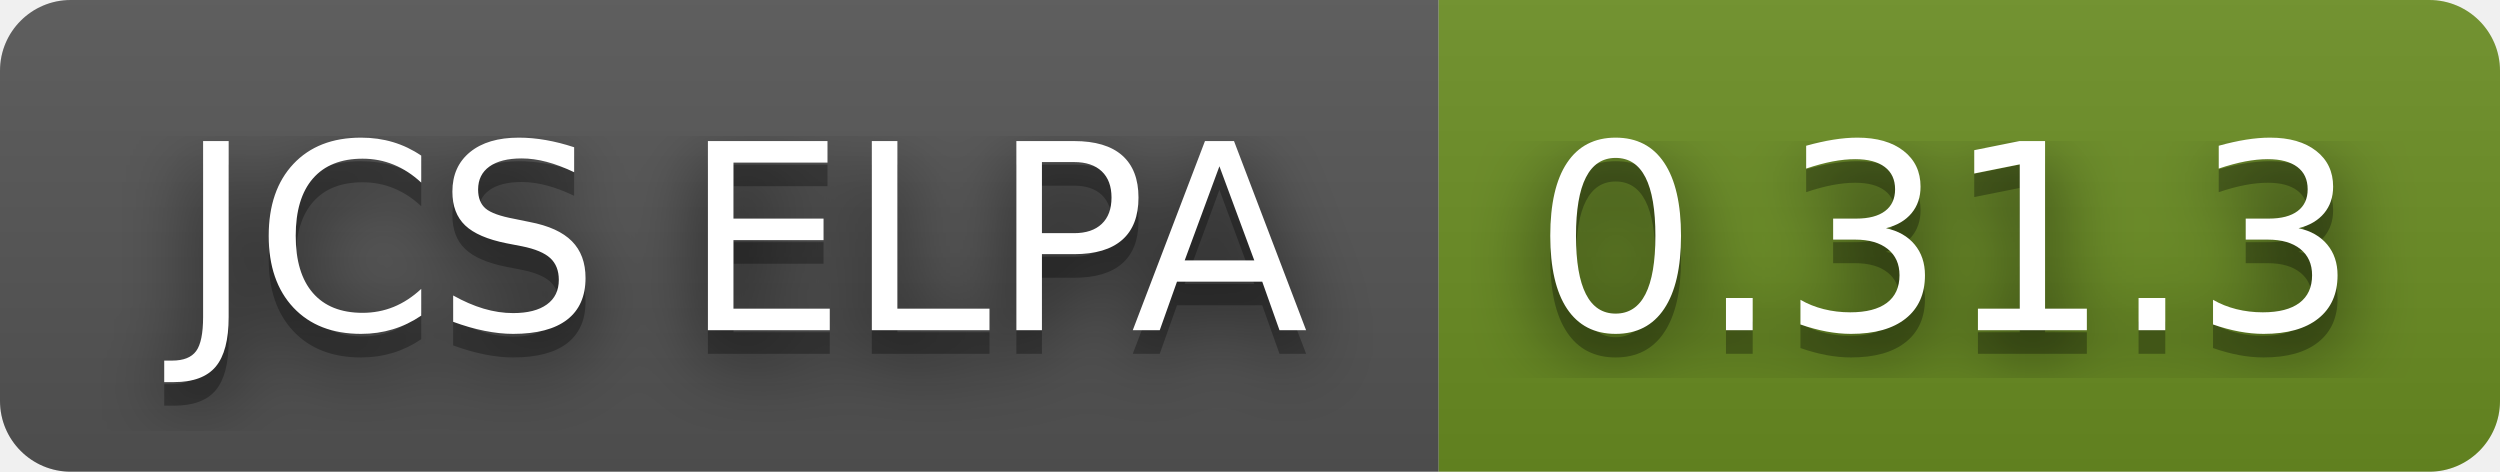
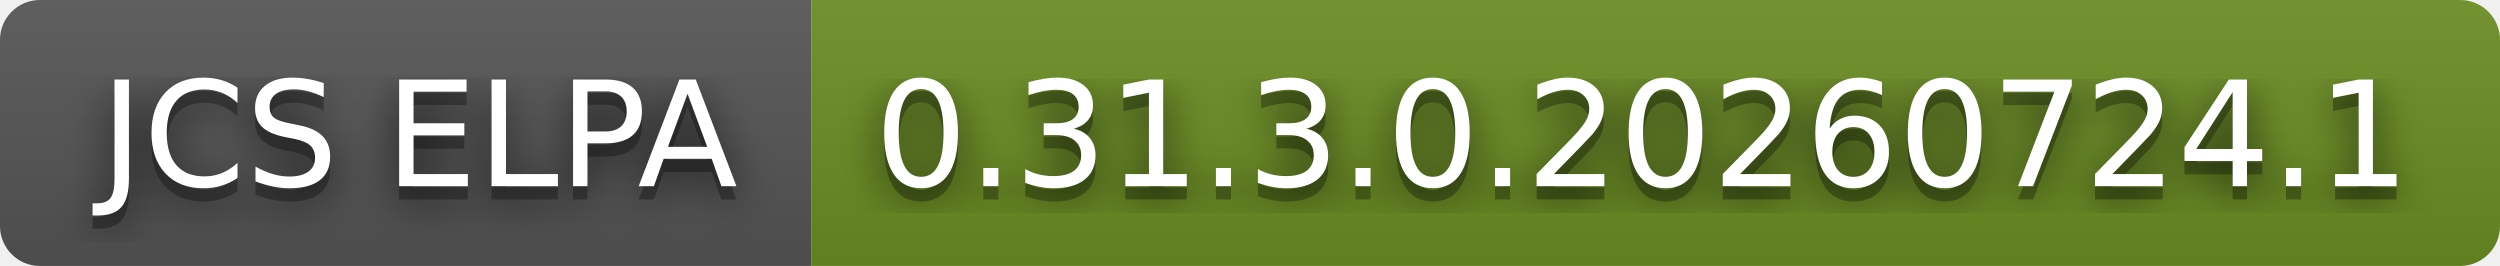
- <svg xmlns="http://www.w3.org/2000/svg" width="106" height="20" role="img" aria-label="JCS ELPA: 0.31.3">
+ <svg xmlns="http://www.w3.org/2000/svg" width="188" height="20" role="img" aria-label="JCS ELPA: 0.31.3.0.20260724.1">
  <filter id="blur">
    <feGaussianBlur stdDeviation="16" />
  </filter>
  <linearGradient id="s" x2="0" y2="100%">
    <stop offset="0" stop-color="#bbb" stop-opacity=".1" />
    <stop offset="1" stop-opacity=".1" />
  </linearGradient>
  <clipPath id="r">
-     <rect width="106" height="20" rx="3" />
+     <rect width="188" height="20" rx="3" />
  </clipPath>
  <g clip-path="url(#r)">
    <rect width="61" height="20" fill="#555" />
-     <rect x="61" width="45" height="20" fill="#6b8e23" />
-     <rect width="106" height="20" fill="url(#s)" />
+     <rect x="61" width="127" height="20" fill="#6b8e23" />
+     <rect width="188" height="20" fill="url(#s)" />
  </g>
  <g fill="#fff" text-anchor="middle" font-family="Verdana,Geneva,DejaVu Sans,sans-serif" text-rendering="geometricPrecision" font-size="110">
    <g transform="scale(.1)">
      <g aria-hidden="true" fill="#010101">
        <text x="315" y="150" fill-opacity=".8" filter="url(#blur)" textLength="510">JCS ELPA</text>
        <text x="315" y="150" fill-opacity=".3" textLength="510">JCS ELPA</text>
      </g>
      <text x="315" y="140" textLength="510">JCS ELPA</text>
    </g>
    <g transform="scale(.1)">
      <g aria-hidden="true" fill="#010101">
-         <text x="825" y="150" fill-opacity=".8" filter="url(#blur)" textLength="350">0.31.3</text>
-         <text x="825" y="150" fill-opacity=".3" textLength="350">0.31.3</text>
+         <text x="1235" y="150" fill-opacity=".8" filter="url(#blur)" textLength="1170">0.31.3.0.20260724.1</text>
+         <text x="1235" y="150" fill-opacity=".3" textLength="1170">0.31.3.0.20260724.1</text>
      </g>
-       <text x="825" y="140" textLength="350">0.31.3</text>
+       <text x="1235" y="140" textLength="1170">0.31.3.0.20260724.1</text>
    </g>
  </g>
</svg>
